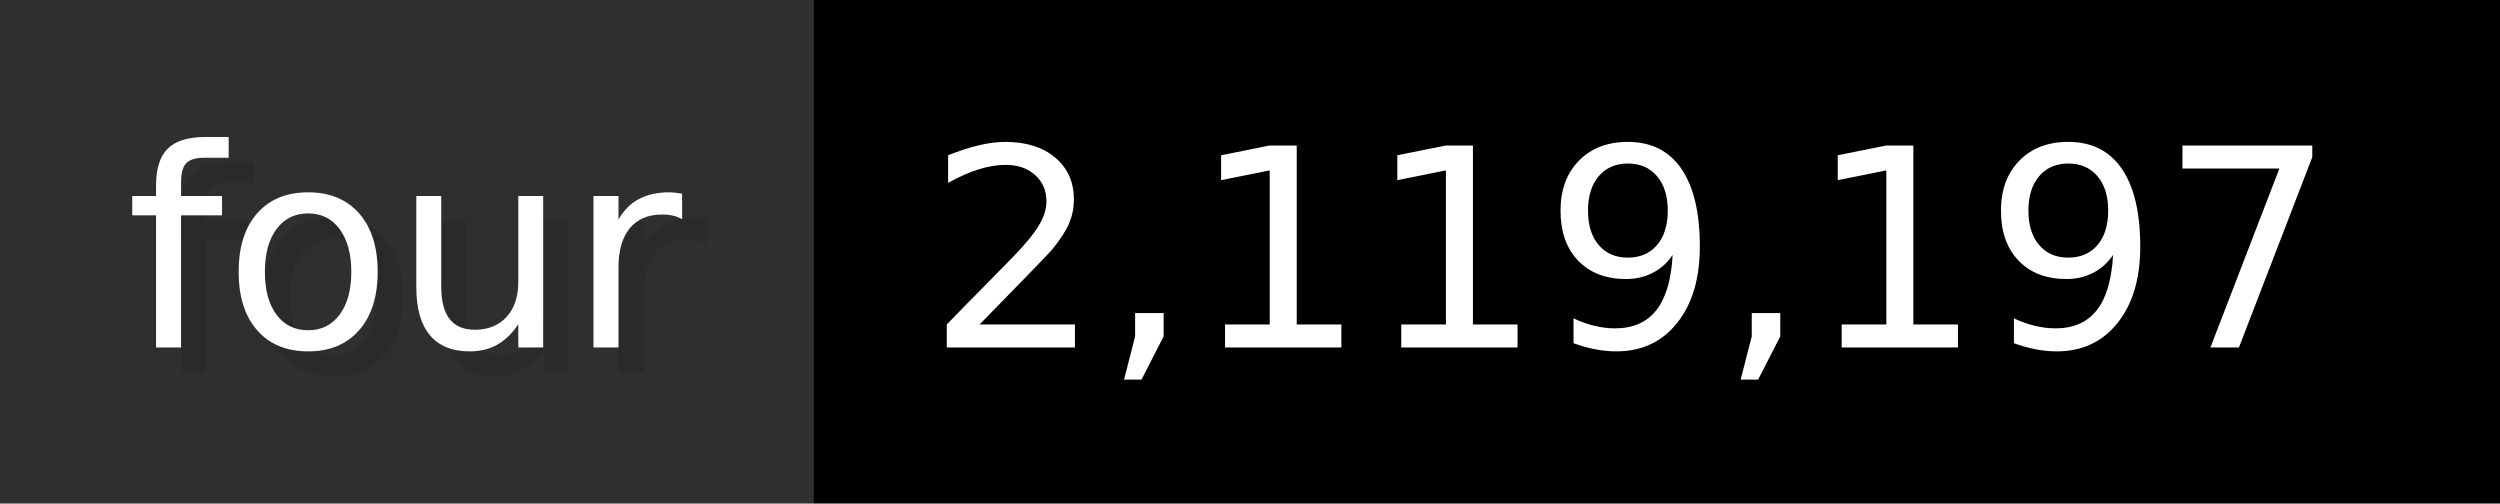
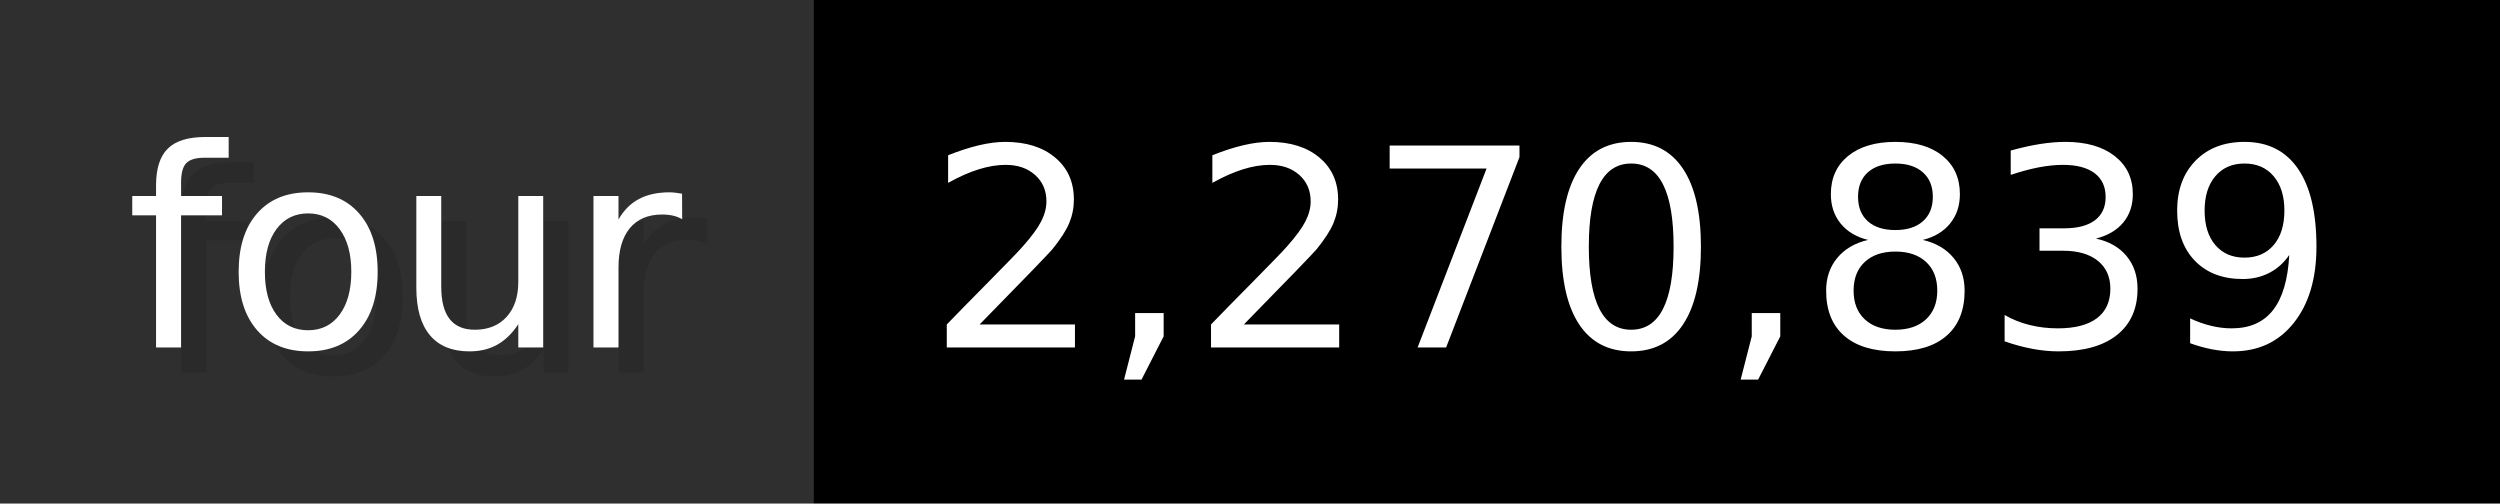
- <svg xmlns="http://www.w3.org/2000/svg" width="99.3" height="20" viewBox="0 0 993 200" role="img" aria-label="four: 2,119,197">
+ <svg xmlns="http://www.w3.org/2000/svg" width="99.3" height="20" viewBox="0 0 993 200" role="img" aria-label="four: 2,270,839">
  <g>
    <rect fill="#2F2F2F" width="323" height="200" />
    <rect fill="#" x="323" width="670" height="200" />
  </g>
  <g aria-hidden="true" fill="#fff" text-anchor="start" font-family="Verdana,DejaVu Sans,sans-serif" font-size="110">
    <text x="60" y="148" textLength="223" fill="#000" opacity="0.1">four</text>
    <text x="50" y="138" textLength="223">four</text>
-     <text x="378" y="148" textLength="570" fill="#000" opacity="0.1">2,119,197</text>
-     <text x="368" y="138" textLength="570">2,119,197</text>
+     <text x="378" y="148" textLength="570" fill="#000" opacity="0.1">2,270,839</text>
+     <text x="368" y="138" textLength="570">2,270,839</text>
  </g>
</svg>
